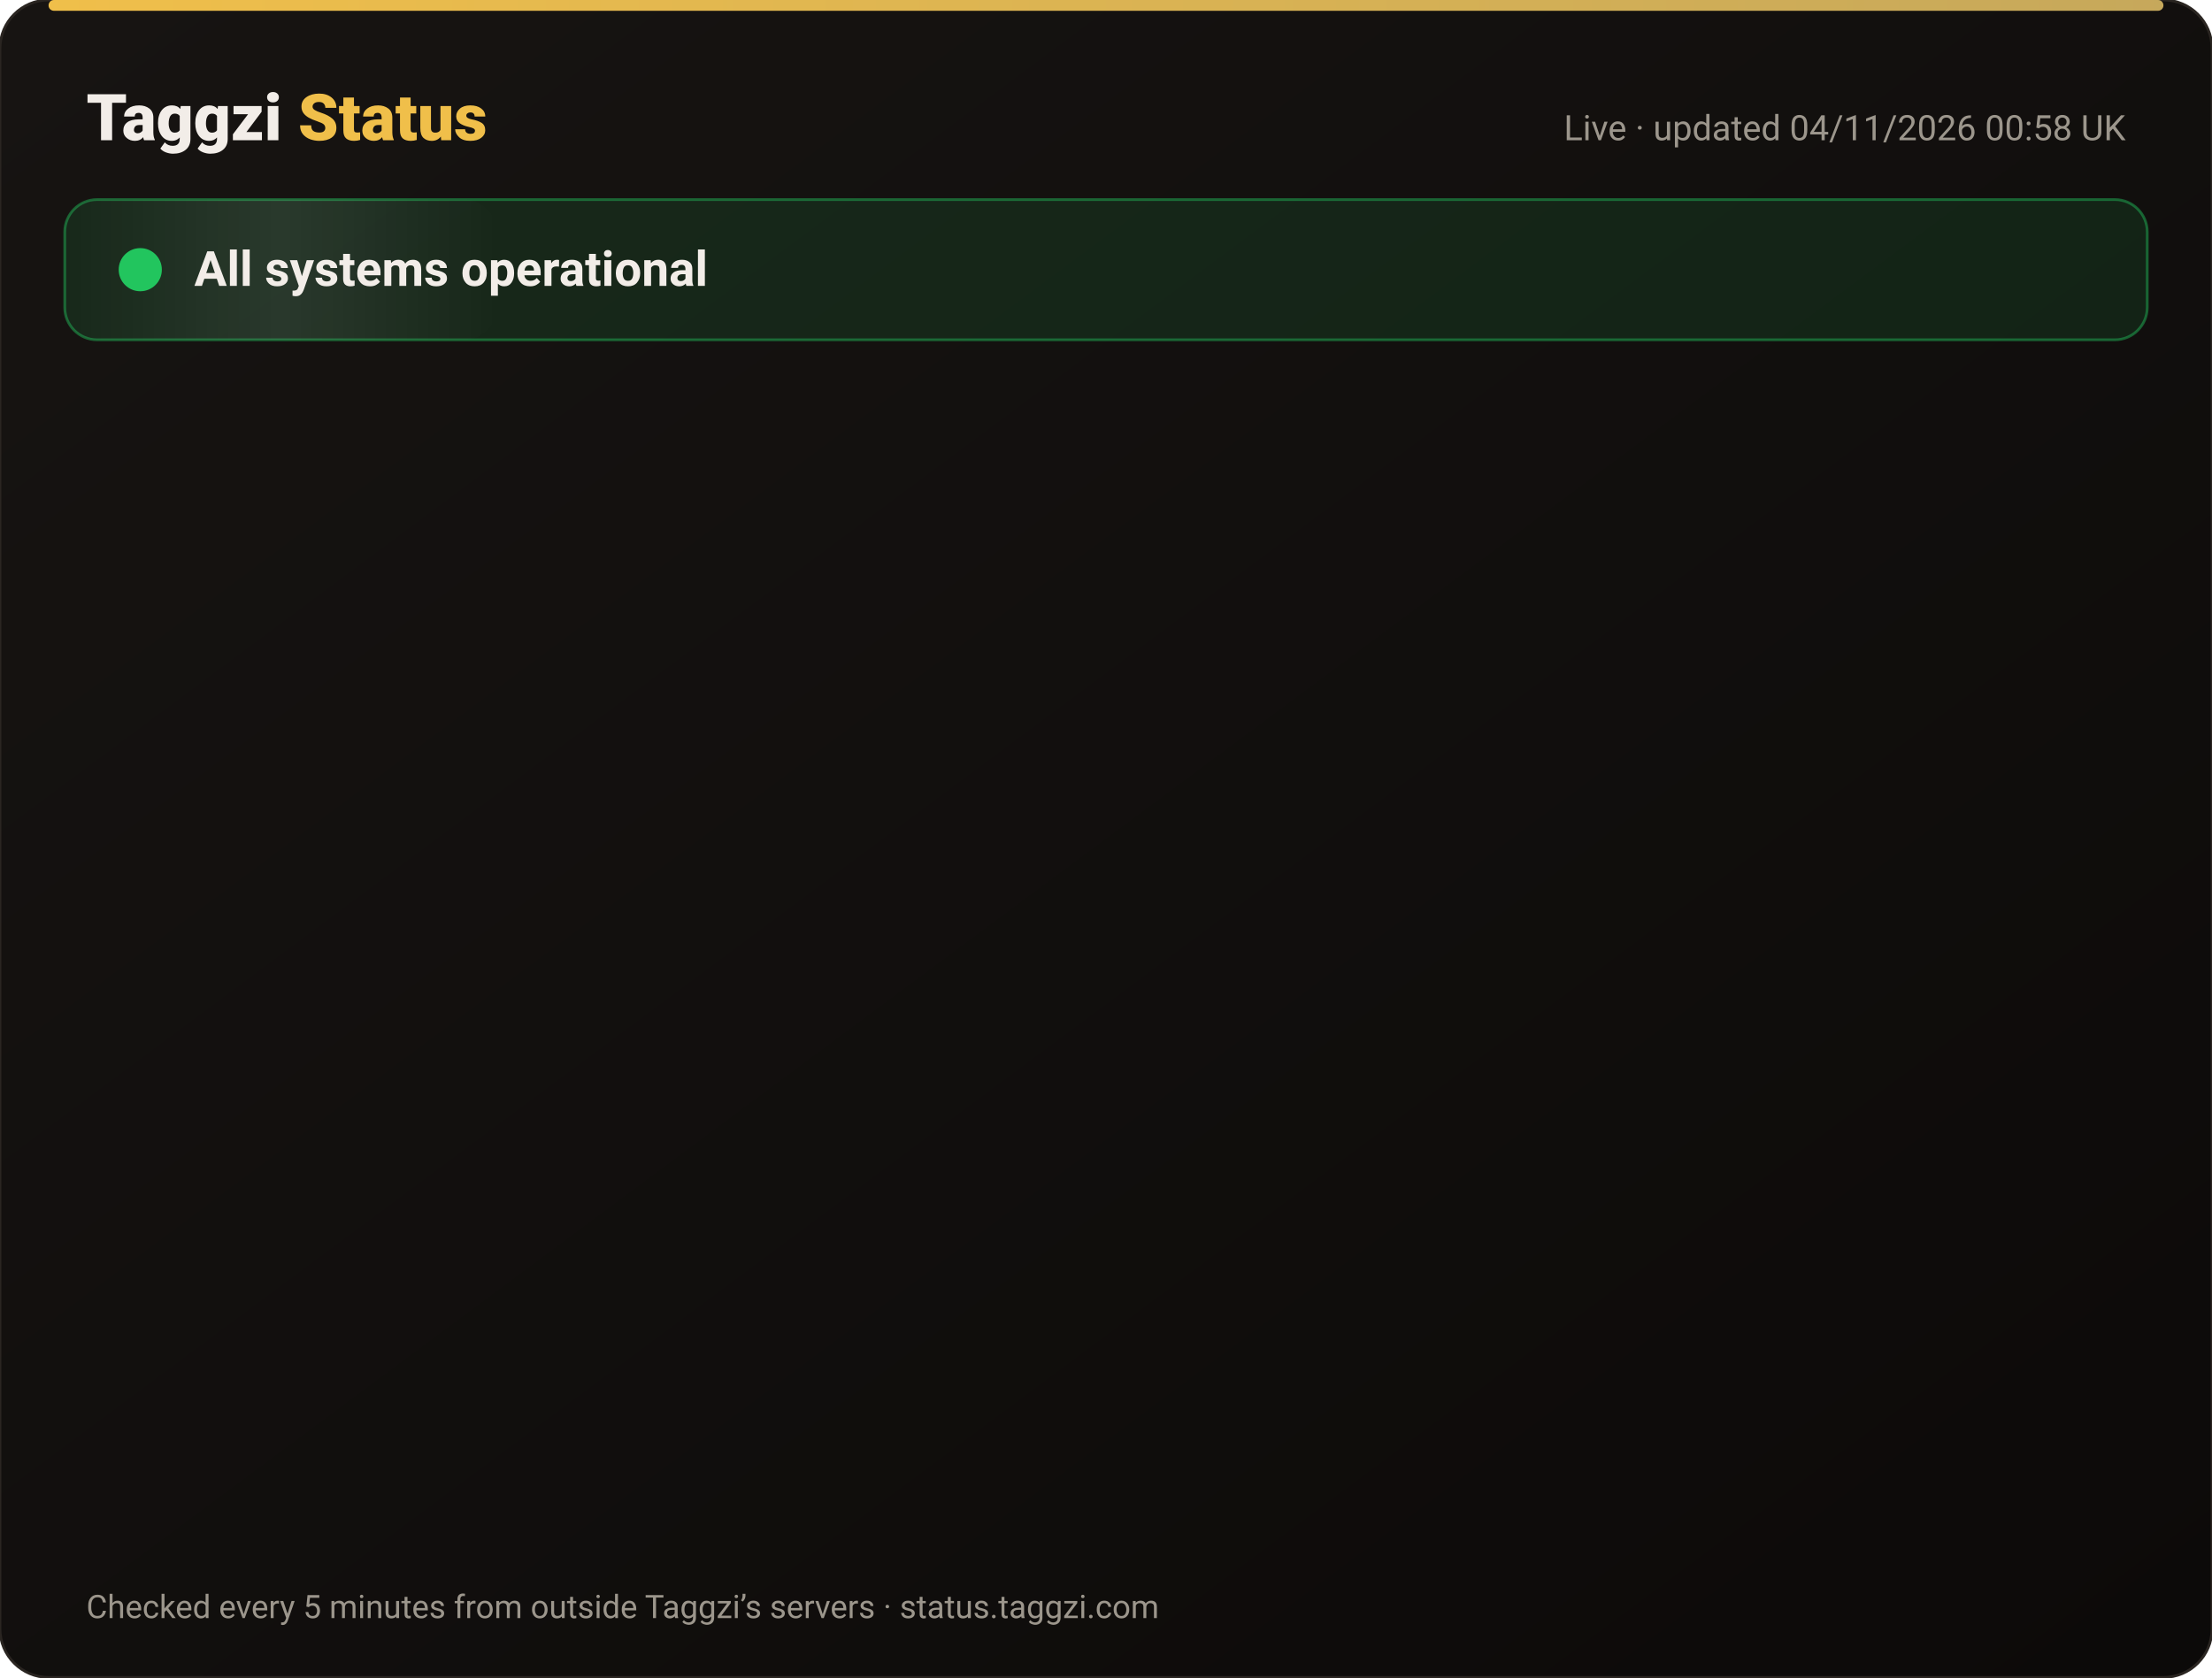
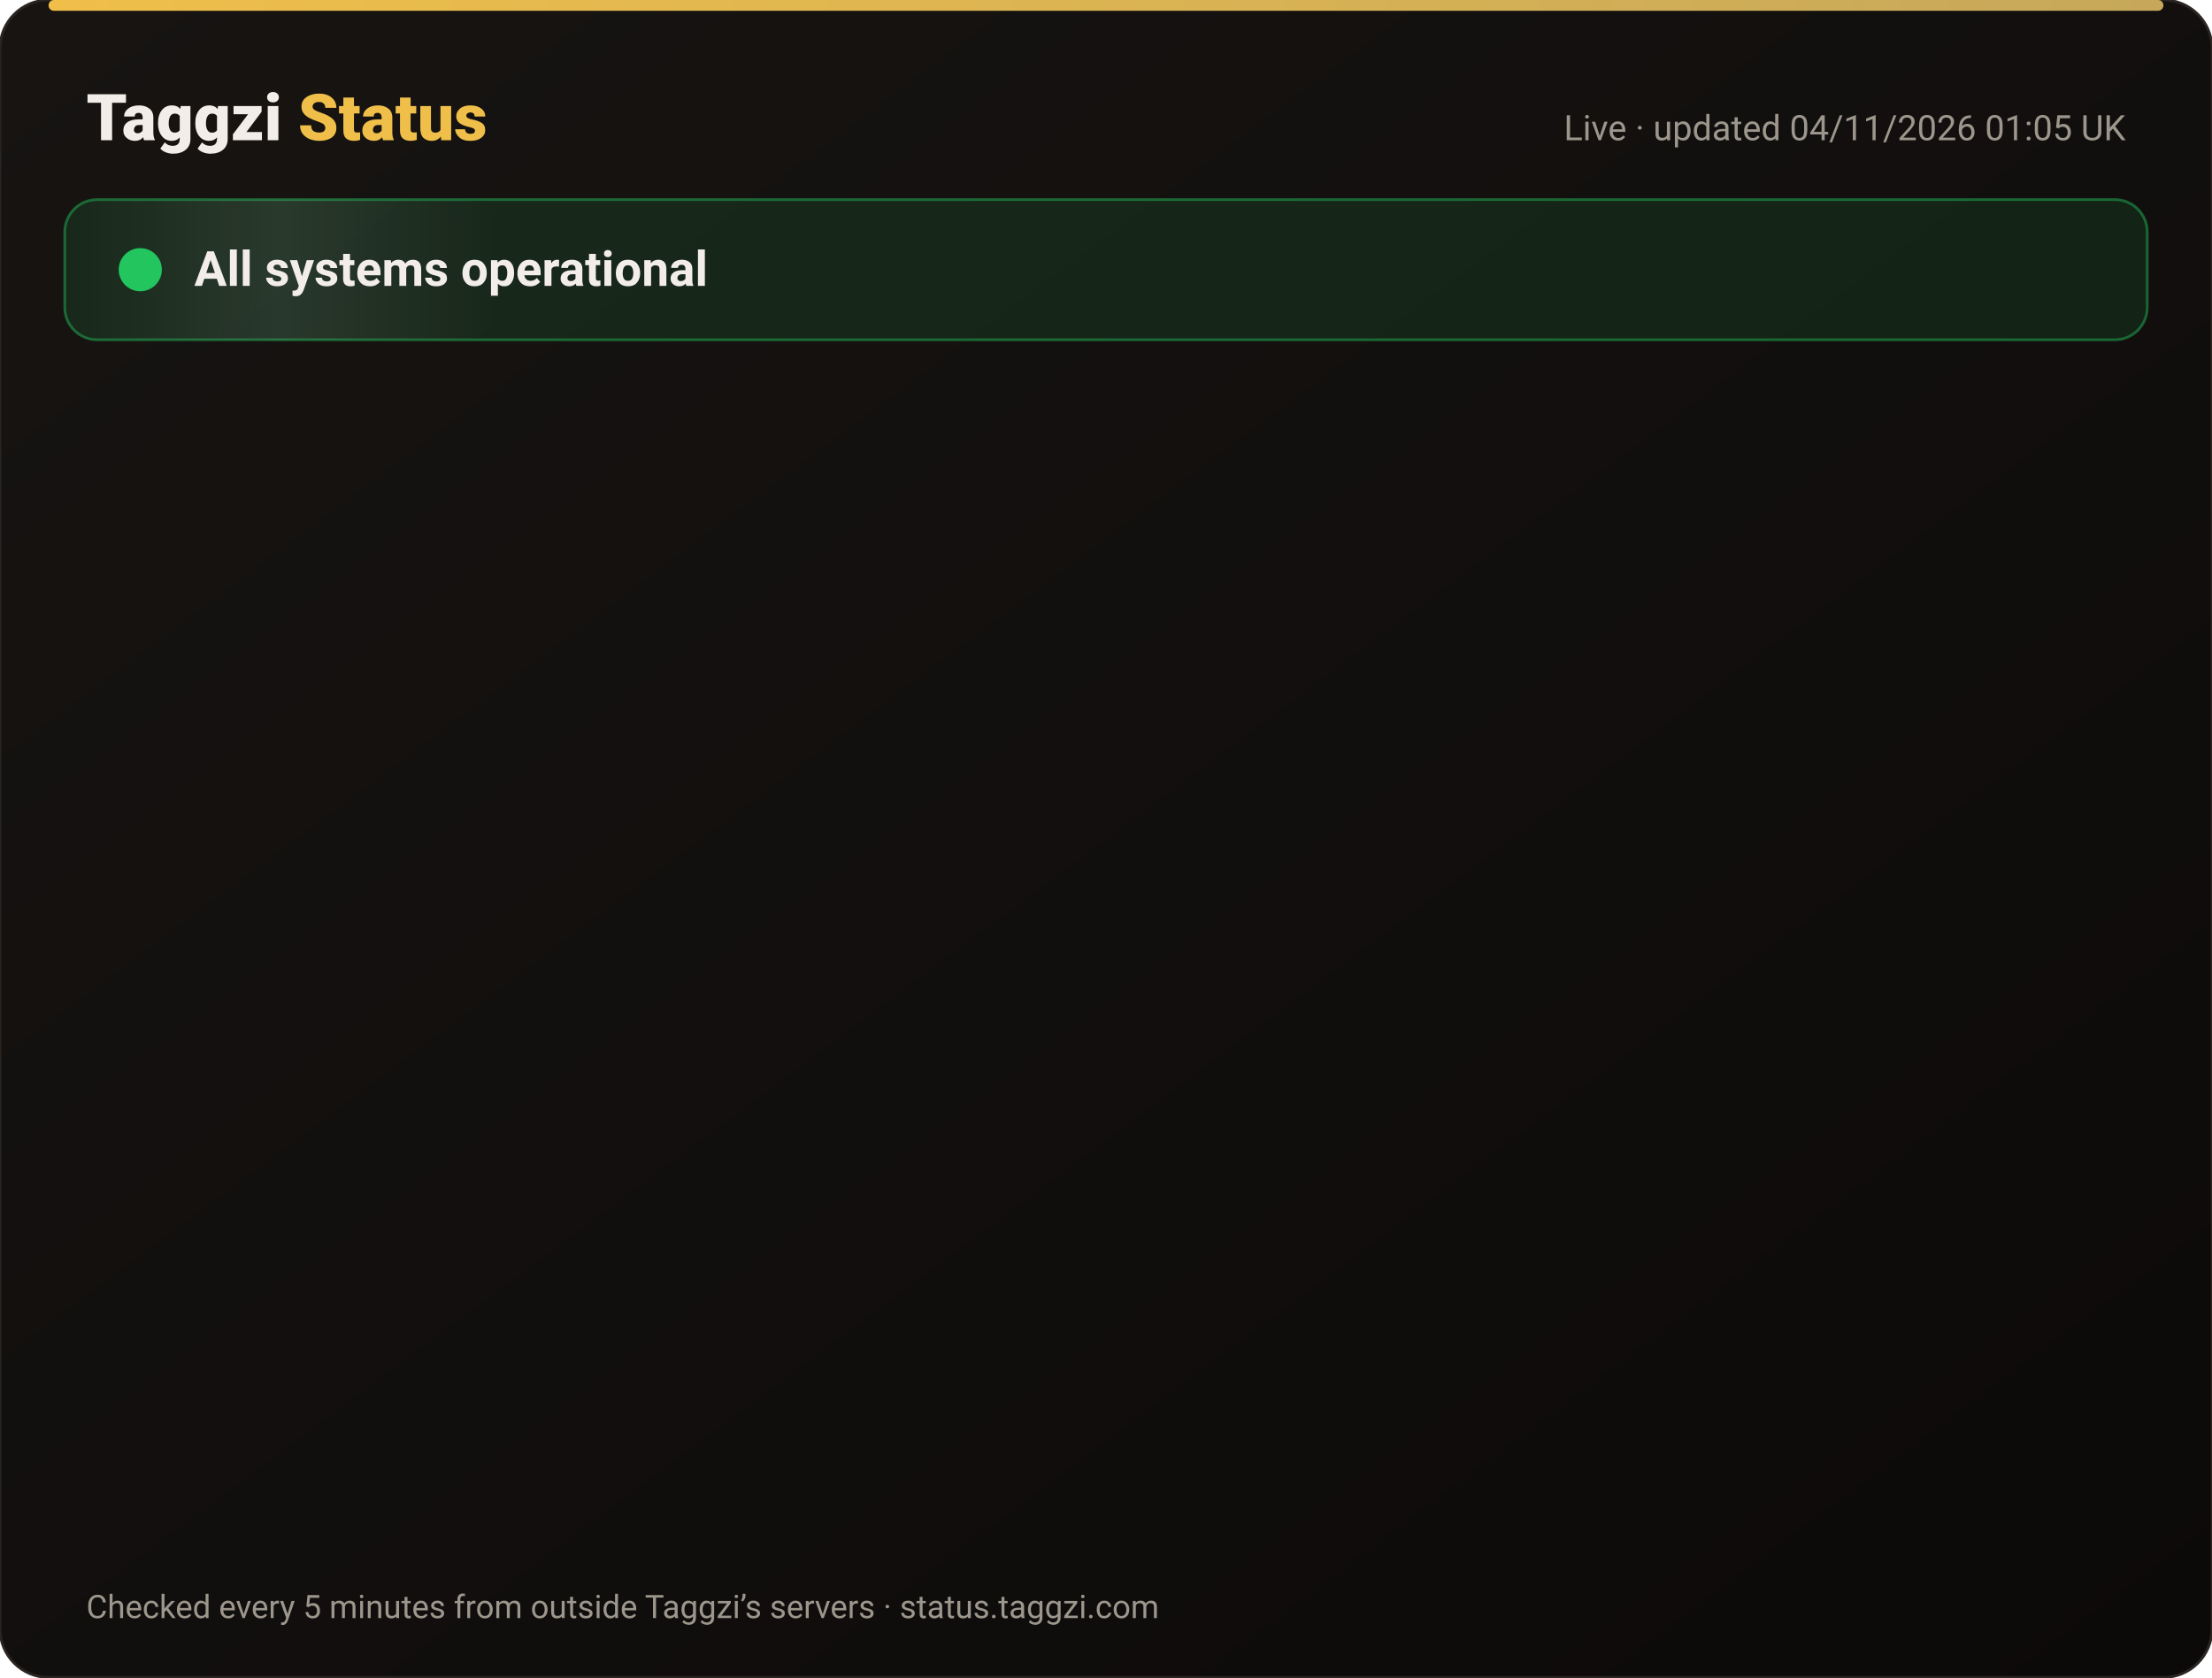
<svg xmlns="http://www.w3.org/2000/svg" width="820" height="622" viewBox="0 0 820 622" font-family="-apple-system,Segoe UI,Roboto,Helvetica,Arial,sans-serif">
  <defs>
    <linearGradient id="bg" x1="0" y1="0" x2="1" y2="1">
      <stop offset="0" stop-color="#171412" />
      <stop offset="1" stop-color="#0C0A09" />
    </linearGradient>
    <linearGradient id="gold" x1="0" x2="1">
      <stop offset="0" stop-color="#F0BF4A" />
      <stop offset="1" stop-color="#c6a85b" />
    </linearGradient>
    <linearGradient id="shine" x1="0" x2="1">
      <stop offset="0" stop-color="#fff" stop-opacity="0" />
      <stop offset=".5" stop-color="#fff" stop-opacity=".08" />
      <stop offset="1" stop-color="#fff" stop-opacity="0" />
    </linearGradient>
  </defs>
  <rect width="820" height="622" rx="18" fill="url(#bg)" stroke="#2a2521" />
  <rect x="18" y="0" width="784" height="4" rx="2" fill="url(#gold)" />
  <text x="32" y="52" font-size="24" font-weight="800" fill="#F2EDE8">Taggzi <tspan fill="#F0BF4A">Status</tspan>
  </text>
-   <text x="788" y="52" font-size="13" fill="#9C968C" text-anchor="end">Live · updated 04/11/2026 00:58 UK</text>
+   <text x="788" y="52" font-size="13" fill="#9C968C" text-anchor="end">Live · updated 04/11/2026 01:05 UK</text>
  <rect x="24" y="74" width="772" height="52" rx="12" fill="#22c55e" fill-opacity=".12" stroke="#22c55e" stroke-opacity=".45" />
  <rect x="24" y="74" width="160" height="52" rx="12" fill="url(#shine)">
    <animate attributeName="x" from="-160" to="820" dur="4s" repeatCount="indefinite" />
  </rect>
  <circle cx="52" cy="100" r="7" fill="#22c55e" />
  <circle cx="52" cy="100" r="7" fill="none" stroke="#22c55e" stroke-width="2">
    <animate attributeName="r" values="7;15;7" dur="2s" repeatCount="indefinite" />
    <animate attributeName="opacity" values=".9;0;.9" dur="2s" repeatCount="indefinite" />
  </circle>
  <text x="72" y="106" font-size="18" font-weight="700" fill="#F2EDE8">All systems operational</text>
  <g opacity="0">
    <animate attributeName="opacity" from="0" to="1" begin="0.00s" dur=".6s" fill="freeze" />
    <line x1="32" y1="188" x2="788" y2="188" stroke="#2a2521" />
    <circle cx="44" cy="166" r="6" fill="#22c55e">
      <animate attributeName="opacity" values="1;.45;1" dur="2.4s" begin="0.00s" repeatCount="indefinite" />
    </circle>
    <text x="62" y="171" font-size="15" font-weight="650" fill="#F2EDE8">Website</text>
    <text x="630" y="171" font-size="13" fill="#9C968C" text-anchor="end">99.96% uptime</text>
    <rect x="648" y="154" width="140" height="24" rx="12" fill="#22c55e" fill-opacity=".14" stroke="#22c55e" stroke-opacity=".5" />
    <text x="718" y="171" font-size="12" font-weight="700" fill="#22c55e" text-anchor="middle">Operational</text>
  </g>
  <g opacity="0">
    <animate attributeName="opacity" from="0" to="1" begin="0.15s" dur=".6s" fill="freeze" />
    <line x1="32" y1="234" x2="788" y2="234" stroke="#2a2521" />
    <circle cx="44" cy="212" r="6" fill="#22c55e">
      <animate attributeName="opacity" values="1;.45;1" dur="2.4s" begin="0.15s" repeatCount="indefinite" />
    </circle>
    <text x="62" y="217" font-size="15" font-weight="650" fill="#F2EDE8">Tag scans</text>
    <text x="630" y="217" font-size="13" fill="#9C968C" text-anchor="end">99.96% uptime</text>
    <rect x="648" y="200" width="140" height="24" rx="12" fill="#22c55e" fill-opacity=".14" stroke="#22c55e" stroke-opacity=".5" />
    <text x="718" y="217" font-size="12" font-weight="700" fill="#22c55e" text-anchor="middle">Operational</text>
  </g>
  <g opacity="0">
    <animate attributeName="opacity" from="0" to="1" begin="0.30s" dur=".6s" fill="freeze" />
    <line x1="32" y1="280" x2="788" y2="280" stroke="#2a2521" />
    <circle cx="44" cy="258" r="6" fill="#22c55e">
      <animate attributeName="opacity" values="1;.45;1" dur="2.4s" begin="0.30s" repeatCount="indefinite" />
    </circle>
    <text x="62" y="263" font-size="15" font-weight="650" fill="#F2EDE8">Manual tag lookup</text>
    <text x="630" y="263" font-size="13" fill="#9C968C" text-anchor="end">99.96% uptime</text>
    <rect x="648" y="246" width="140" height="24" rx="12" fill="#22c55e" fill-opacity=".14" stroke="#22c55e" stroke-opacity=".5" />
    <text x="718" y="263" font-size="12" font-weight="700" fill="#22c55e" text-anchor="middle">Operational</text>
  </g>
  <g opacity="0">
    <animate attributeName="opacity" from="0" to="1" begin="0.45s" dur=".6s" fill="freeze" />
    <line x1="32" y1="326" x2="788" y2="326" stroke="#2a2521" />
    <circle cx="44" cy="304" r="6" fill="#22c55e">
      <animate attributeName="opacity" values="1;.45;1" dur="2.4s" begin="0.45s" repeatCount="indefinite" />
    </circle>
    <text x="62" y="309" font-size="15" font-weight="650" fill="#F2EDE8">App &amp; login</text>
    <text x="630" y="309" font-size="13" fill="#9C968C" text-anchor="end">99.96% uptime</text>
    <rect x="648" y="292" width="140" height="24" rx="12" fill="#22c55e" fill-opacity=".14" stroke="#22c55e" stroke-opacity=".5" />
    <text x="718" y="309" font-size="12" font-weight="700" fill="#22c55e" text-anchor="middle">Operational</text>
  </g>
  <g opacity="0">
    <animate attributeName="opacity" from="0" to="1" begin="0.60s" dur=".6s" fill="freeze" />
    <line x1="32" y1="372" x2="788" y2="372" stroke="#2a2521" />
    <circle cx="44" cy="350" r="6" fill="#22c55e">
      <animate attributeName="opacity" values="1;.45;1" dur="2.4s" begin="0.60s" repeatCount="indefinite" />
    </circle>
    <text x="62" y="355" font-size="15" font-weight="650" fill="#F2EDE8">Community alerts</text>
    <text x="630" y="355" font-size="13" fill="#9C968C" text-anchor="end">99.96% uptime</text>
    <rect x="648" y="338" width="140" height="24" rx="12" fill="#22c55e" fill-opacity=".14" stroke="#22c55e" stroke-opacity=".5" />
    <text x="718" y="355" font-size="12" font-weight="700" fill="#22c55e" text-anchor="middle">Operational</text>
  </g>
  <g opacity="0">
    <animate attributeName="opacity" from="0" to="1" begin="0.75s" dur=".6s" fill="freeze" />
    <line x1="32" y1="418" x2="788" y2="418" stroke="#2a2521" />
    <circle cx="44" cy="396" r="6" fill="#22c55e">
      <animate attributeName="opacity" values="1;.45;1" dur="2.4s" begin="0.75s" repeatCount="indefinite" />
    </circle>
    <text x="62" y="401" font-size="15" font-weight="650" fill="#F2EDE8">Private calling</text>
    <text x="630" y="401" font-size="13" fill="#9C968C" text-anchor="end">99.96% uptime</text>
    <rect x="648" y="384" width="140" height="24" rx="12" fill="#22c55e" fill-opacity=".14" stroke="#22c55e" stroke-opacity=".5" />
    <text x="718" y="401" font-size="12" font-weight="700" fill="#22c55e" text-anchor="middle">Operational</text>
  </g>
  <g opacity="0">
    <animate attributeName="opacity" from="0" to="1" begin="0.90s" dur=".6s" fill="freeze" />
    <line x1="32" y1="464" x2="788" y2="464" stroke="#2a2521" />
    <circle cx="44" cy="442" r="6" fill="#22c55e">
      <animate attributeName="opacity" values="1;.45;1" dur="2.4s" begin="0.90s" repeatCount="indefinite" />
    </circle>
    <text x="62" y="447" font-size="15" font-weight="650" fill="#F2EDE8">Payments</text>
    <text x="630" y="447" font-size="13" fill="#9C968C" text-anchor="end">99.95% uptime</text>
    <rect x="648" y="430" width="140" height="24" rx="12" fill="#22c55e" fill-opacity=".14" stroke="#22c55e" stroke-opacity=".5" />
    <text x="718" y="447" font-size="12" font-weight="700" fill="#22c55e" text-anchor="middle">Operational</text>
  </g>
  <g opacity="0">
    <animate attributeName="opacity" from="0" to="1" begin="1.05s" dur=".6s" fill="freeze" />
    <line x1="32" y1="510" x2="788" y2="510" stroke="#2a2521" />
    <circle cx="44" cy="488" r="6" fill="#22c55e">
      <animate attributeName="opacity" values="1;.45;1" dur="2.4s" begin="1.05s" repeatCount="indefinite" />
    </circle>
    <text x="62" y="493" font-size="15" font-weight="650" fill="#F2EDE8">Email &amp; support</text>
    <text x="630" y="493" font-size="13" fill="#9C968C" text-anchor="end">99.96% uptime</text>
    <rect x="648" y="476" width="140" height="24" rx="12" fill="#22c55e" fill-opacity=".14" stroke="#22c55e" stroke-opacity=".5" />
    <text x="718" y="493" font-size="12" font-weight="700" fill="#22c55e" text-anchor="middle">Operational</text>
  </g>
  <g opacity="0">
    <animate attributeName="opacity" from="0" to="1" begin="1.20s" dur=".6s" fill="freeze" />
    <line x1="32" y1="556" x2="788" y2="556" stroke="#2a2521" />
    <circle cx="44" cy="534" r="6" fill="#22c55e">
      <animate attributeName="opacity" values="1;.45;1" dur="2.4s" begin="1.20s" repeatCount="indefinite" />
    </circle>
    <text x="62" y="539" font-size="15" font-weight="650" fill="#F2EDE8">Secure connection (SSL)</text>
    <text x="630" y="539" font-size="13" fill="#9C968C" text-anchor="end">100.00% uptime</text>
    <rect x="648" y="522" width="140" height="24" rx="12" fill="#22c55e" fill-opacity=".14" stroke="#22c55e" stroke-opacity=".5" />
    <text x="718" y="539" font-size="12" font-weight="700" fill="#22c55e" text-anchor="middle">Operational</text>
  </g>
  <text x="32" y="600" font-size="12" fill="#9C968C">Checked every 5 minutes from outside Taggzi’s servers · status.taggzi.com</text>
</svg>
